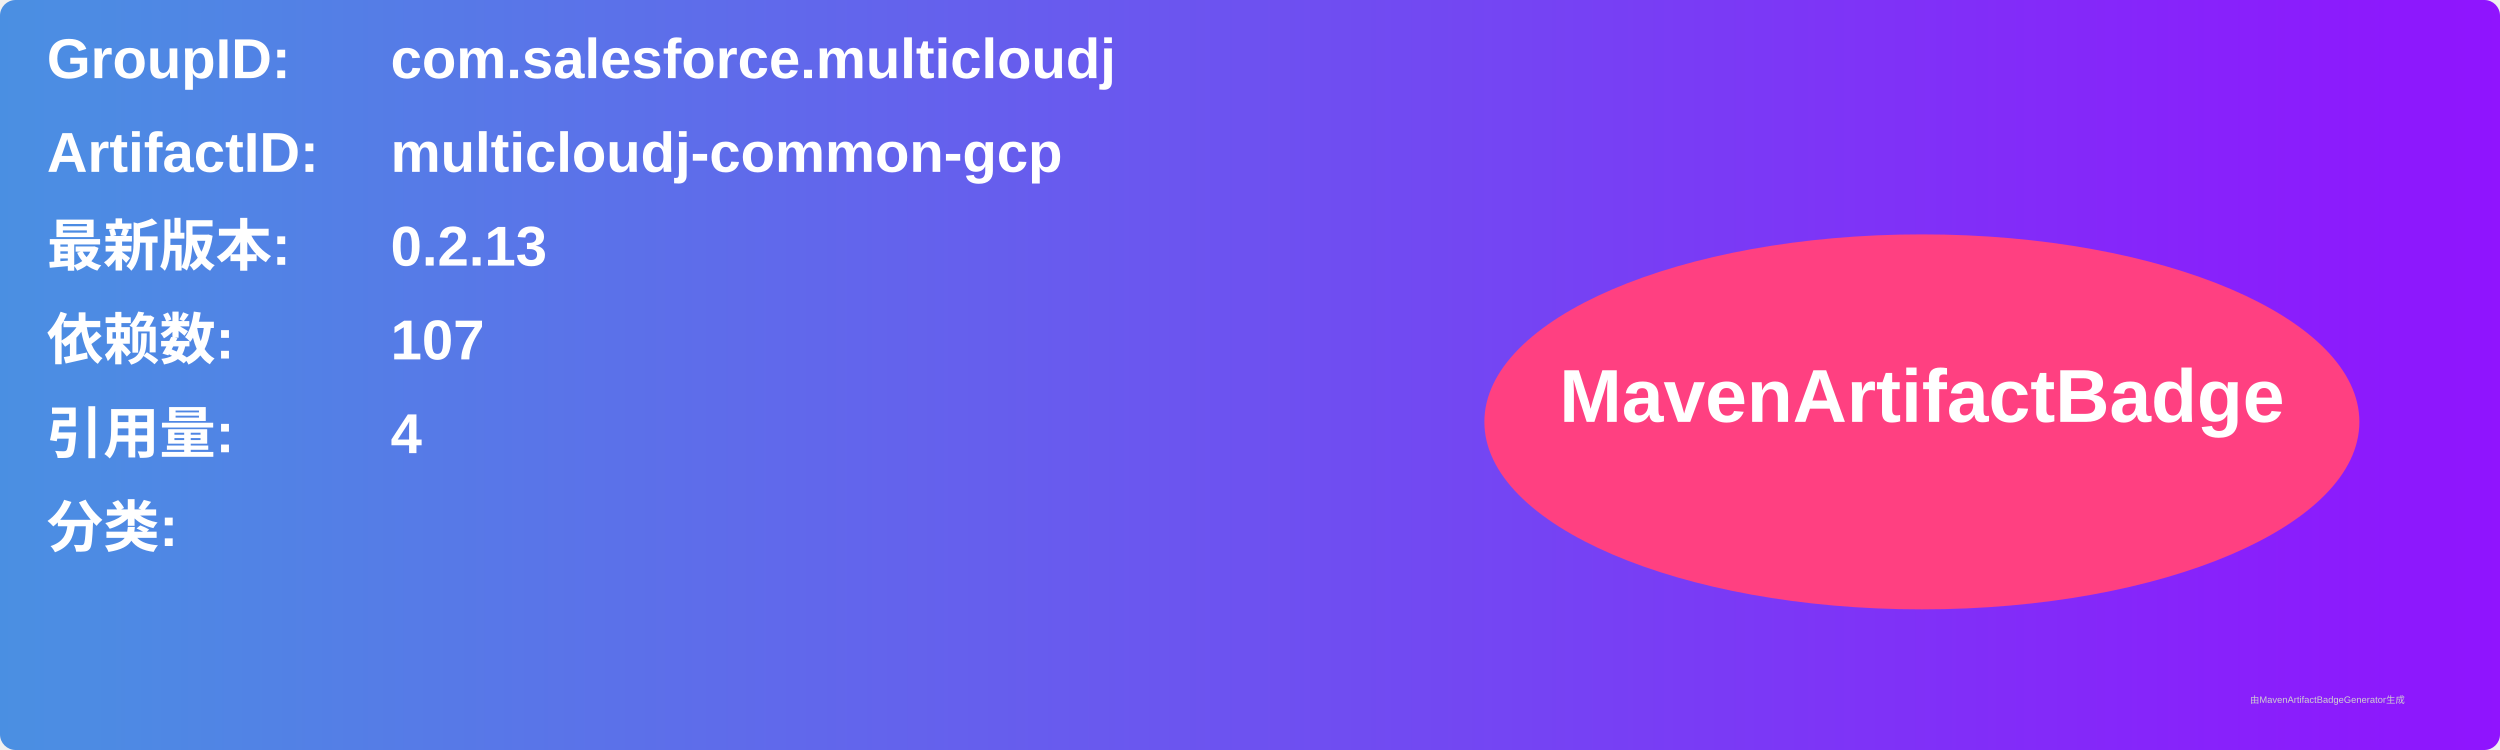
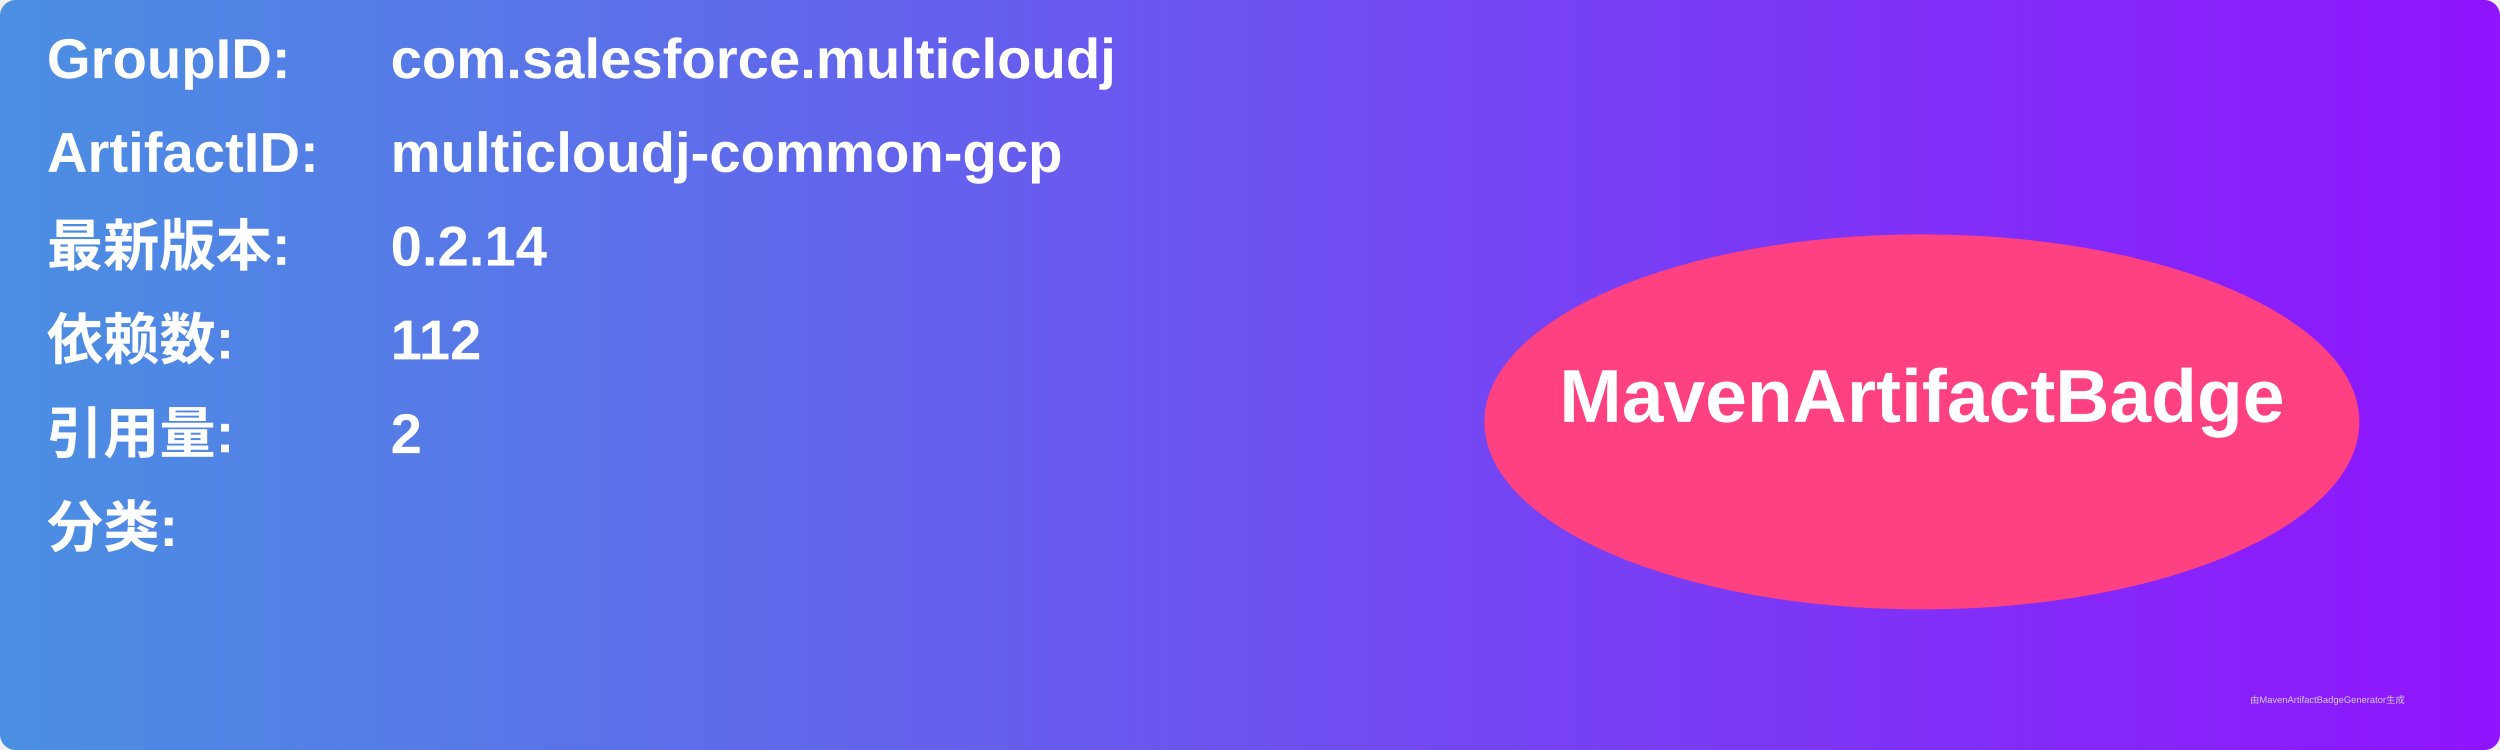
<svg xmlns="http://www.w3.org/2000/svg" width="800" height="240" viewBox="0 0 800 240">
  <linearGradient id="grad" x1="0%" y1="0%" x2="100%" y2="0%">
    <stop offset="0%" stop-color="#4a90e2" />
    <stop offset="100%" stop-color="#9013fe" />
  </linearGradient>
  <rect width="100%" height="100%" rx="5" ry="5" fill="url(#grad)" />
  <g transform="translate(15, 15)">
    <text x="0" y="10" font-family="Arial" font-size="18" fill="white" font-weight="bold" width="260">GroupID:</text>
    <text x="110" y="10" font-family="Arial" font-size="18" fill="white" font-weight="bold" width="460">com.salesforce.multicloudj</text>
    <text x="0" y="40" font-family="Arial" font-size="18" fill="white" font-weight="bold" width="260">ArtifactID:</text>
    <text x="110" y="40" font-family="Arial" font-size="18" fill="white" font-weight="bold" width="460">multicloudj-common-gcp</text>
    <text x="0" y="70" font-family="Arial" font-size="18" fill="white" font-weight="bold">最新版本:</text>
    <text x="110" y="70" font-family="Arial" font-size="18" fill="white" font-weight="bold">
-       <tspan font-weight="bold">0.2.13</tspan>
+       <tspan font-weight="bold">0.2.14</tspan>
    </text>
    <text x="0" y="100" font-family="Arial" font-size="18" fill="white" font-weight="bold">依赖数: </text>
    <text x="110" y="100" font-family="Arial" font-size="18" fill="white">
-       <tspan font-weight="bold">107</tspan>
+       <tspan font-weight="bold">112</tspan>
    </text>
    <text x="0" y="130" font-family="Arial" font-size="18" fill="white" font-weight="bold">引用量: </text>
    <text x="110" y="130" font-family="Arial" font-size="18" fill="white">
-       <tspan font-weight="bold">4</tspan>
+       <tspan font-weight="bold">2</tspan>
    </text>
    <text x="0" y="160" font-family="Arial" font-size="18" fill="white" font-weight="bold">分类:</text>
    <text x="10" y="190" font-family="Arial" font-size="10" fill="white">
      <tspan font-weight="bold" />
    </text>
    <ellipse cx="600" cy="120" rx="140" ry="60" fill="#ff4081" />
    <text x="600" y="120" text-anchor="middle" font-family="Arial" font-size="24" fill="white" font-weight="bold">MavenArtifactBadge</text>
  </g>
  <text x="720" y="225" font-family="Arial" font-size="3" fill="#d0d0d0">由MavenArtifactBadgeGenerator生成</text>
</svg>
